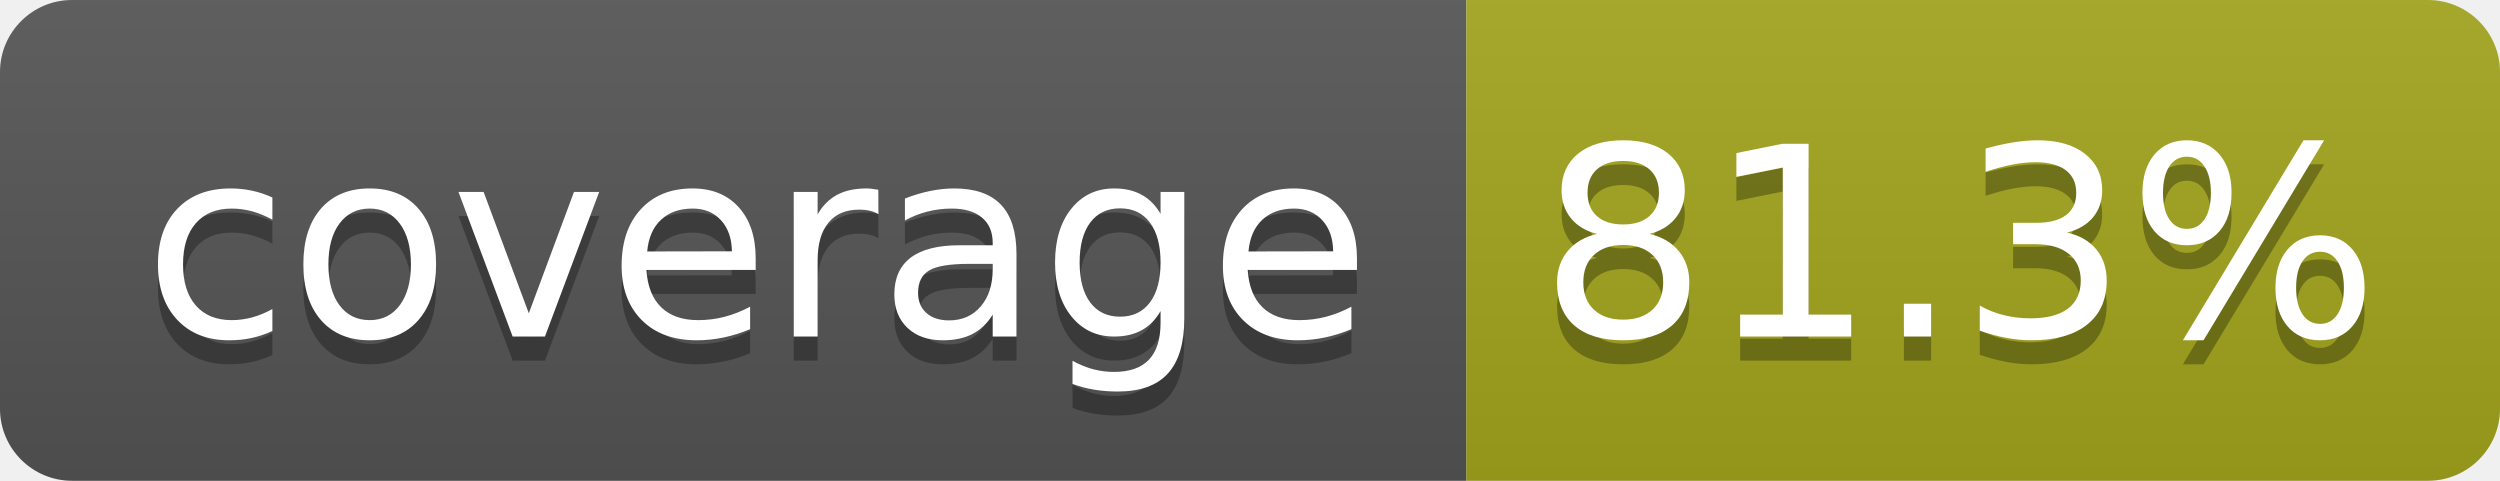
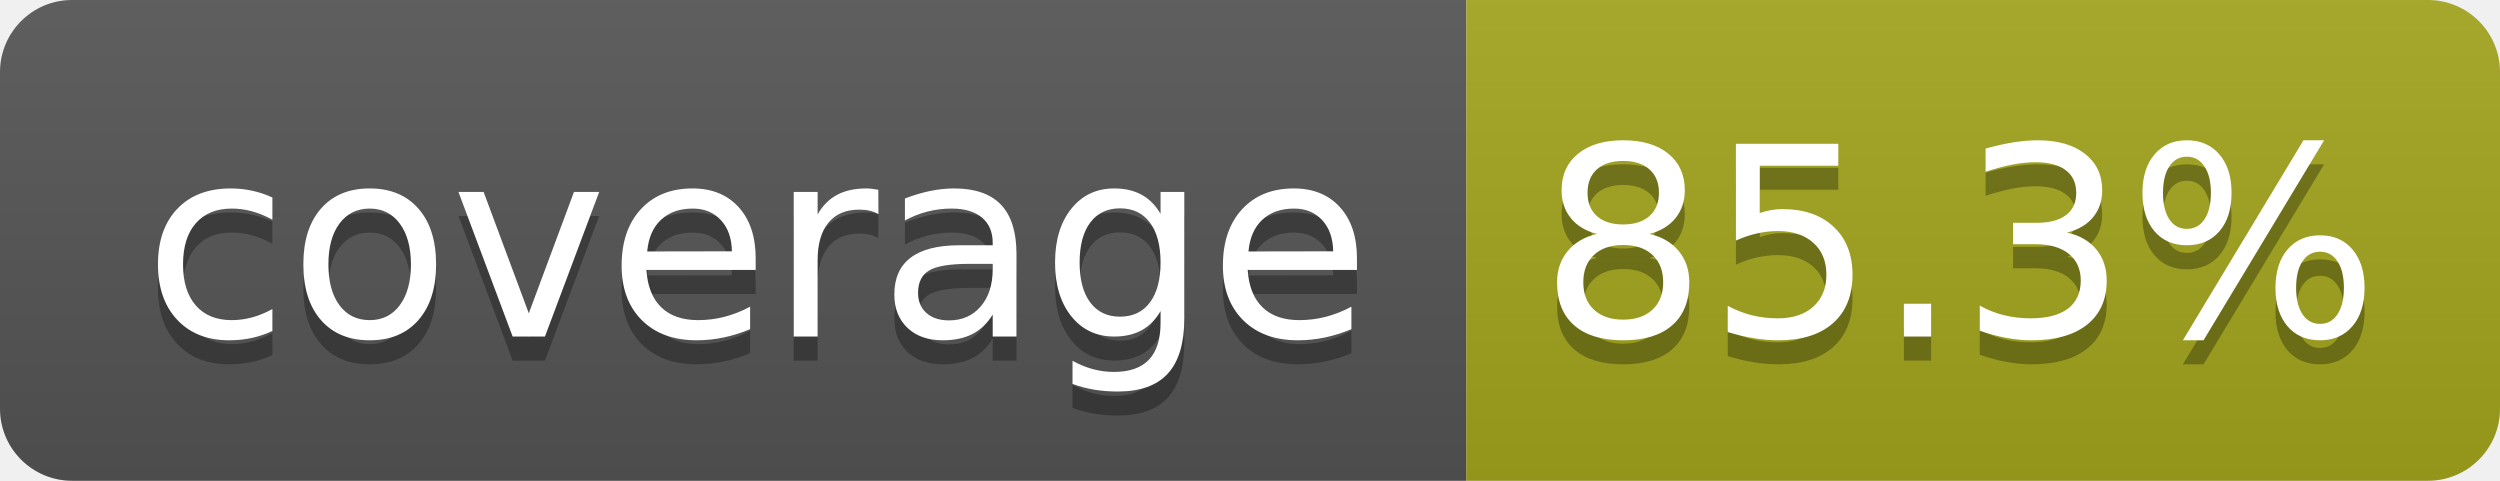
- <svg xmlns="http://www.w3.org/2000/svg" width="104" height="20" role="img" aria-label="coverage: 81.3%">
+ <svg xmlns="http://www.w3.org/2000/svg" width="104" height="20" role="img" aria-label="coverage: 85.3%">
  <linearGradient id="s" x2="0" y2="100%">
    <stop offset="0" stop-color="#bbb" stop-opacity=".1" />
    <stop offset="1" stop-opacity=".1" />
  </linearGradient>
  <clipPath id="r">
    <rect width="104" height="20" rx="3" fill="#fff" />
  </clipPath>
  <g clip-path="url(#r)">
    <rect width="61" height="20" fill="#555" />
    <rect x="61" width="43" height="20" fill="#a4a61d" />
    <rect width="104" height="20" fill="url(#s)" />
  </g>
  <g fill="#fff" text-anchor="middle" font-family="Verdana,Geneva,DejaVu Sans,sans-serif" text-rendering="geometricPrecision" font-size="110">
    <text aria-hidden="true" x="315" y="150" fill="#010101" fill-opacity=".3" transform="scale(.1)" textLength="510">coverage</text>
    <text x="315" y="140" transform="scale(.1)" fill="#fff" textLength="510">coverage</text>
-     <text aria-hidden="true" x="815" y="150" fill="#010101" fill-opacity=".3" transform="scale(.1)" textLength="330">81.3%</text>
-     <text x="815" y="140" transform="scale(.1)" fill="#fff" textLength="330">81.3%</text>
+     <text aria-hidden="true" x="815" y="150" fill="#010101" fill-opacity=".3" transform="scale(.1)" textLength="330">85.3%</text>
+     <text x="815" y="140" transform="scale(.1)" fill="#fff" textLength="330">85.3%</text>
  </g>
</svg>
